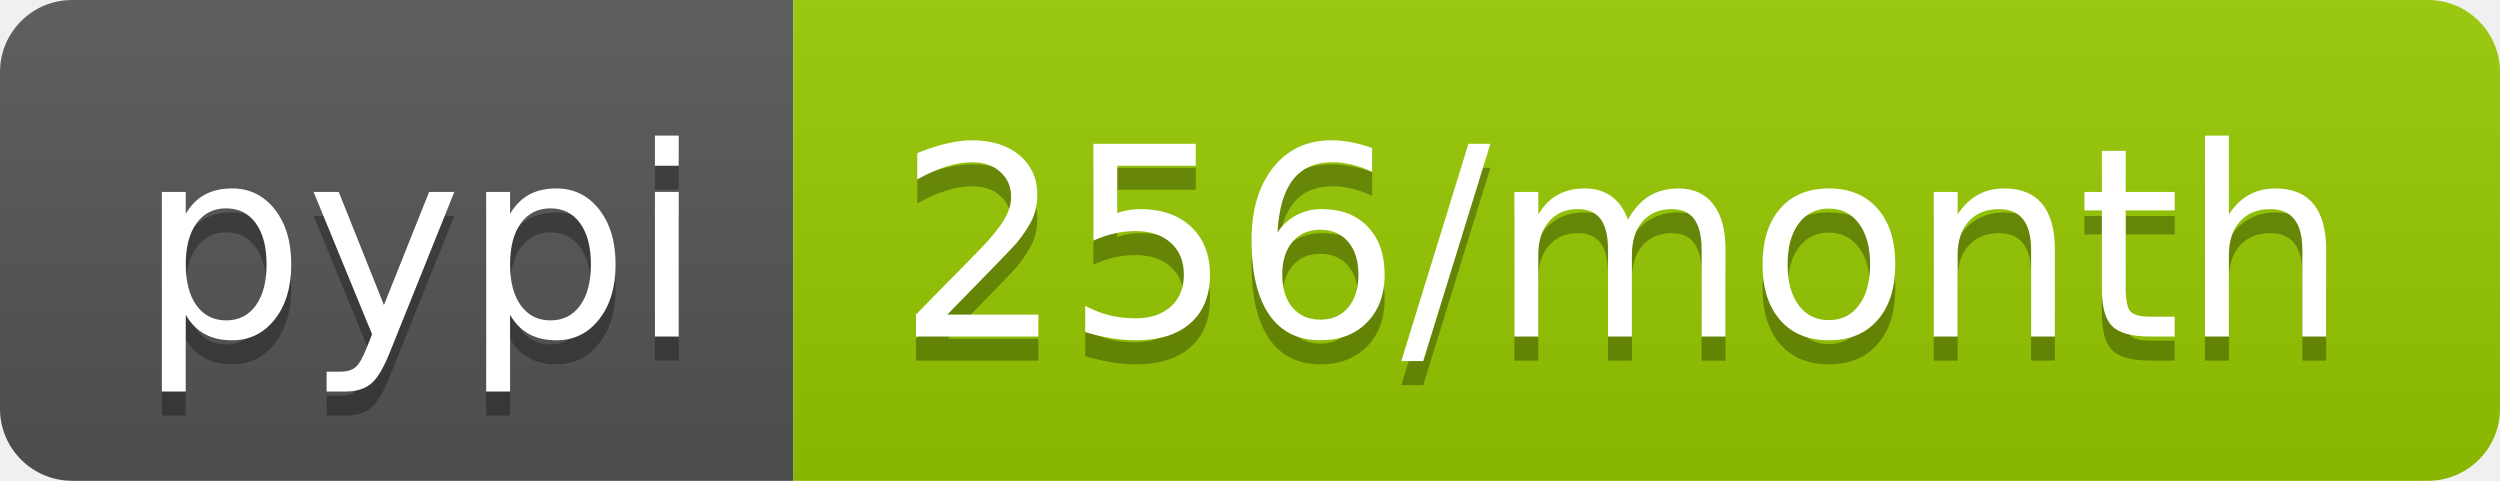
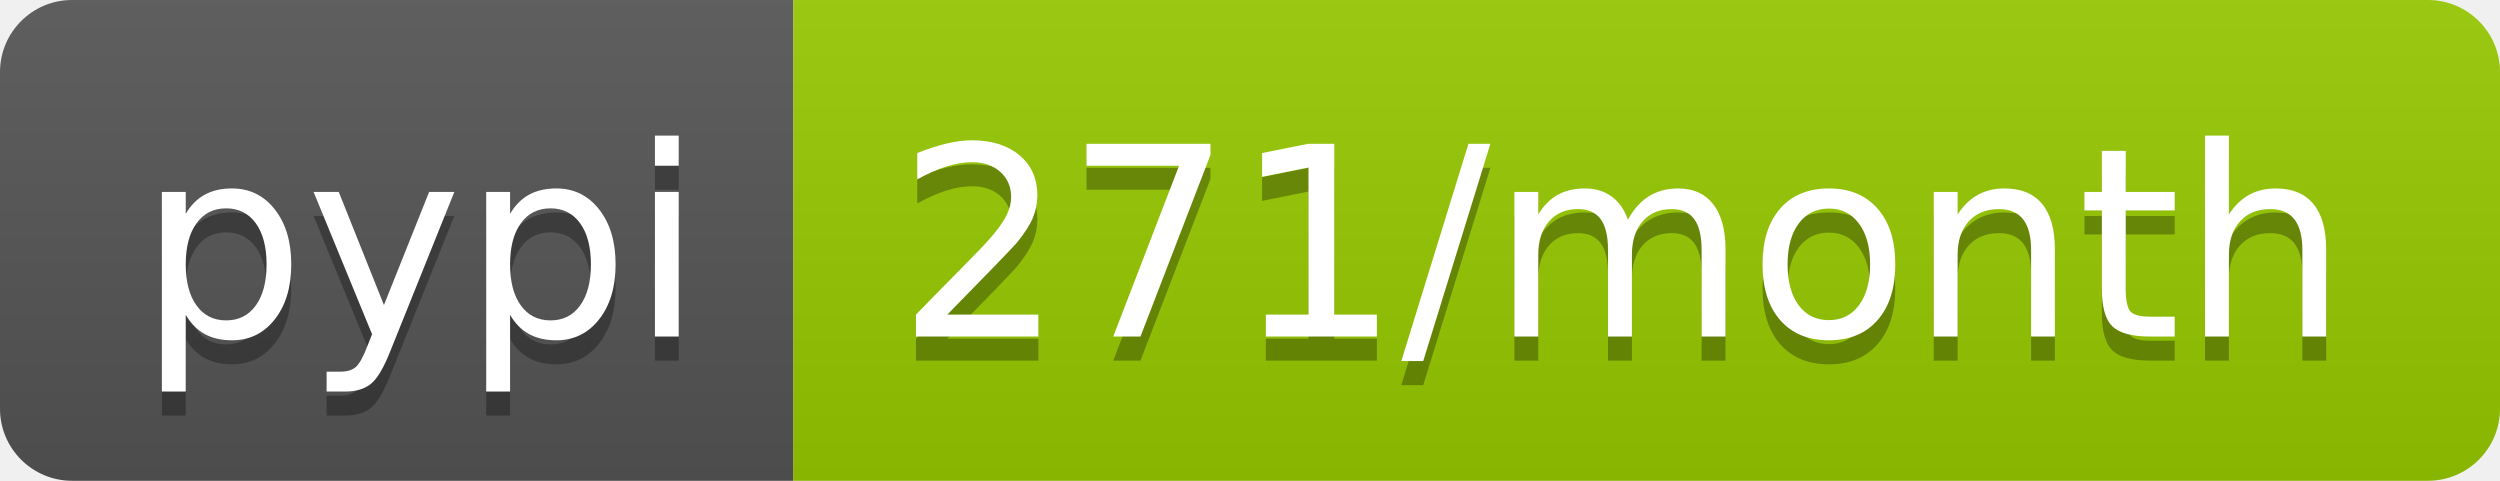
<svg xmlns="http://www.w3.org/2000/svg" width="104" height="20">
  <linearGradient id="b" x2="0" y2="100%">
    <stop offset="0" stop-color="#bbb" stop-opacity=".1" />
    <stop offset="1" stop-opacity=".1" />
  </linearGradient>
  <clipPath id="a">
    <rect width="104" height="20" rx="3" fill="#fff" />
  </clipPath>
  <g clip-path="url(#a)">
    <path fill="#555" d="M0 0h33v20H0z" />
    <path fill="#97ca00" d="M33 0h71v20H33z" />
    <path fill="url(#b)" d="M0 0h104v20H0z" />
  </g>
  <g fill="#fff" text-anchor="middle" font-family="DejaVu Sans,Verdana,Geneva,sans-serif" font-size="110">
    <text x="175" y="150" fill="#010101" fill-opacity=".3" transform="scale(.1)" textLength="230">pypi</text>
    <text x="175" y="140" transform="scale(.1)" textLength="230">pypi</text>
-     <text x="675" y="150" fill="#010101" fill-opacity=".3" transform="scale(.1)" textLength="610">256/month</text>
-     <text x="675" y="140" transform="scale(.1)" textLength="610">256/month</text>
+     <text x="675" y="150" fill="#010101" fill-opacity=".3" transform="scale(.1)" textLength="610">271/month</text>
+     <text x="675" y="140" transform="scale(.1)" textLength="610">271/month</text>
  </g>
</svg>
